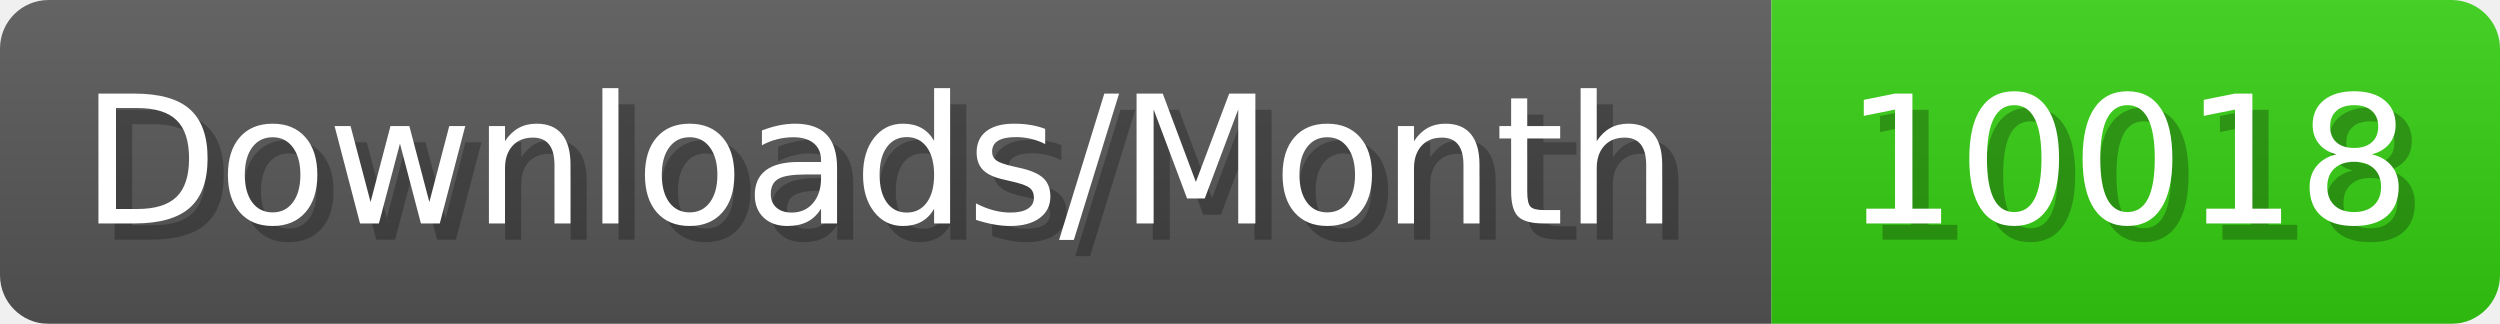
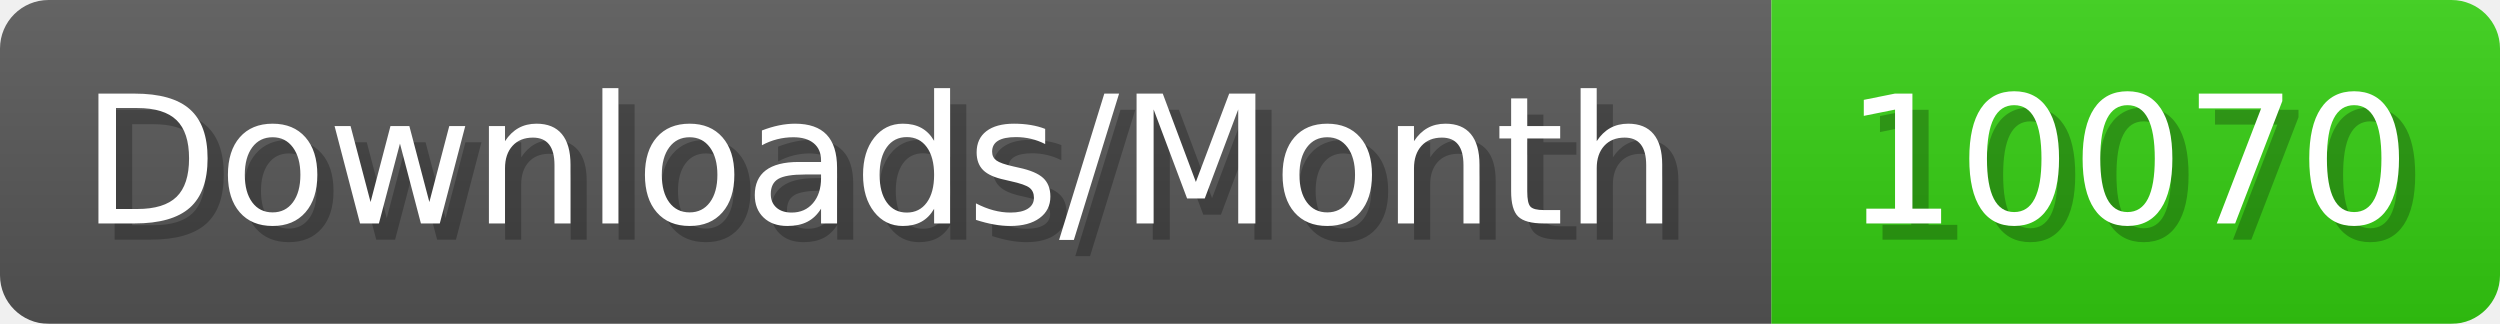
- <svg xmlns="http://www.w3.org/2000/svg" width="154.4" height="20" viewBox="0 0 1544 200" role="img" aria-label="Downloads/Month: 10018">
+ <svg xmlns="http://www.w3.org/2000/svg" width="154.4" height="20" viewBox="0 0 1544 200" role="img" aria-label="Downloads/Month: 10070">
  <linearGradient id="YlXUI" x2="0" y2="100%">
    <stop offset="0" stop-opacity=".1" stop-color="#EEE" />
    <stop offset="1" stop-opacity=".1" />
  </linearGradient>
  <mask id="JHhop">
    <rect width="1544" height="200" rx="30" fill="#FFF" />
  </mask>
  <g mask="url(#JHhop)">
    <rect width="1094" height="200" fill="#555" />
    <rect width="450" height="200" fill="#3C1" x="1094" />
    <rect width="1544" height="200" fill="url(#YlXUI)" />
  </g>
  <g aria-hidden="true" fill="#fff" text-anchor="start" font-family="Verdana,DejaVu Sans,sans-serif" font-size="110">
    <text x="60" y="148" textLength="994" fill="#000" opacity="0.25">Downloads/Month</text>
    <text x="50" y="138" textLength="994">Downloads/Month</text>
-     <text x="1149" y="148" textLength="350" fill="#000" opacity="0.25">10018</text>
-     <text x="1139" y="138" textLength="350">10018</text>
+     <text x="1149" y="148" textLength="350" fill="#000" opacity="0.25">10070</text>
+     <text x="1139" y="138" textLength="350">10070</text>
  </g>
</svg>
